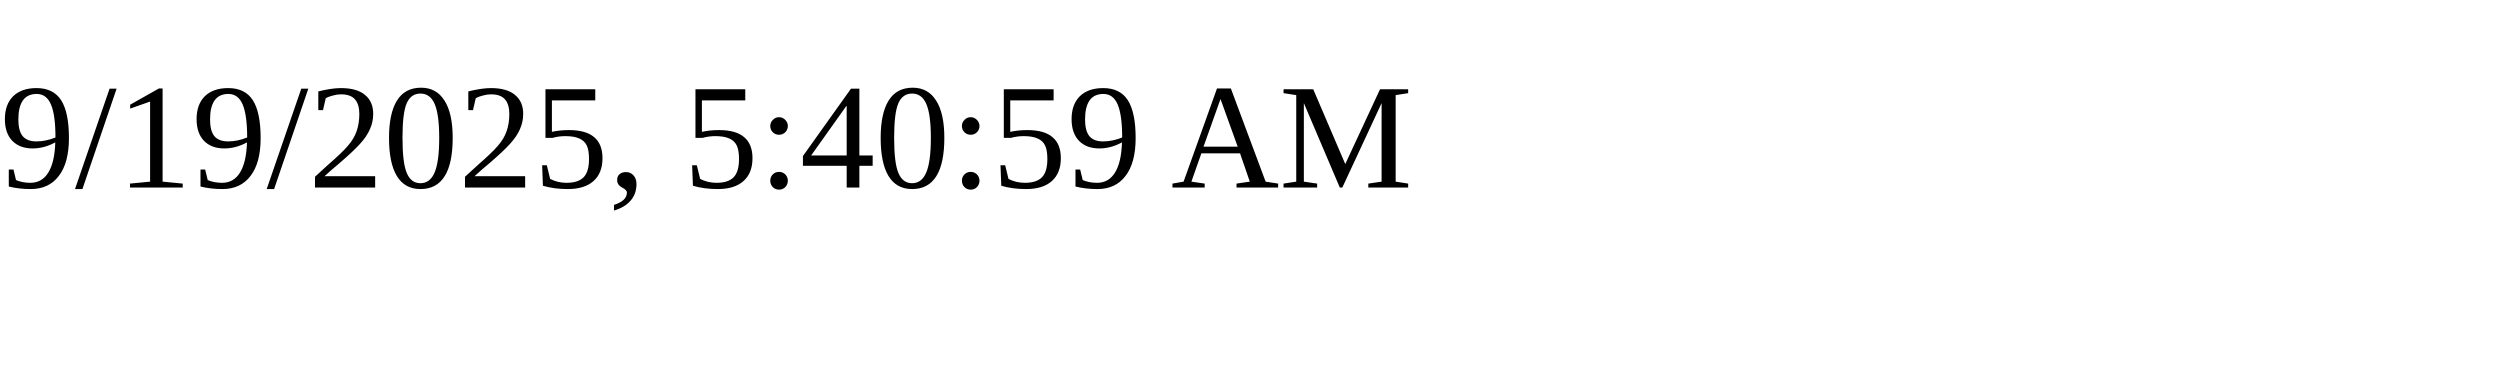
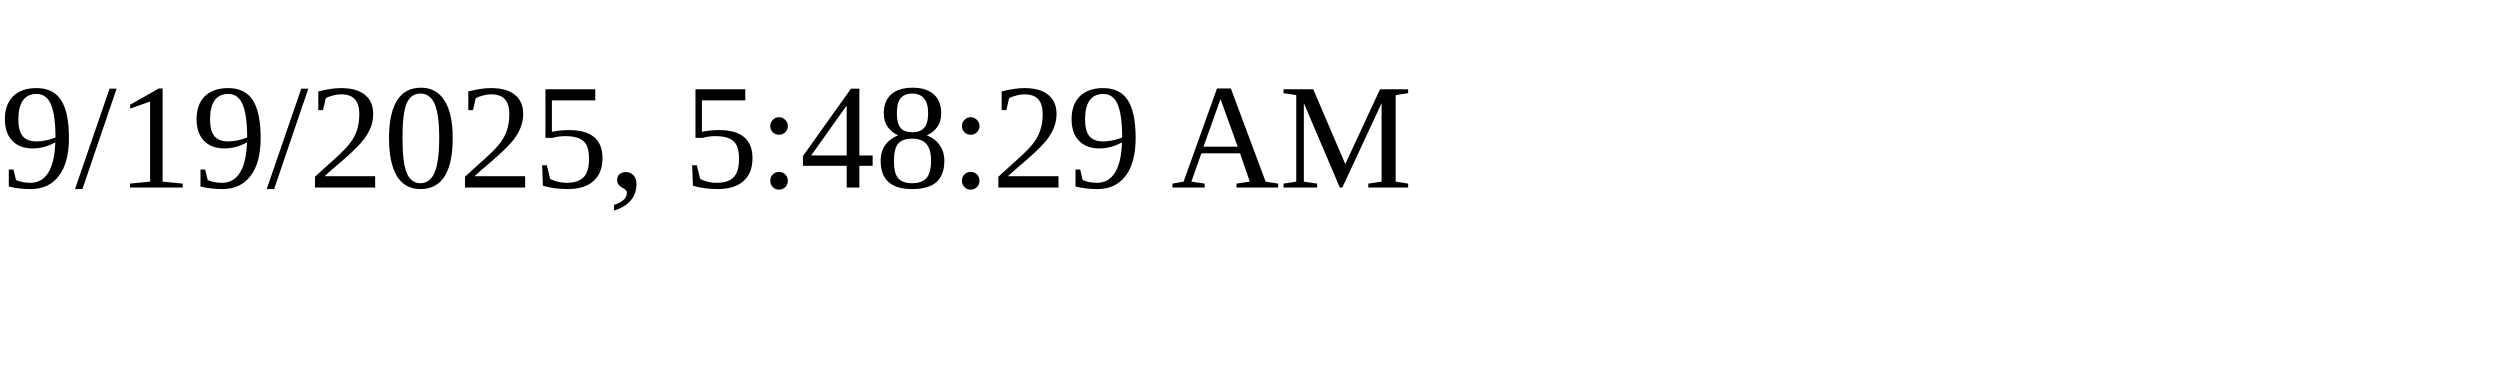
<svg xmlns="http://www.w3.org/2000/svg" height="30" width="200">
-   <text x="0" y="15">9/19/2025, 5:40:59 AM</text>
+   <text x="0" y="15">9/19/2025, 5:48:29 AM</text>
</svg>
